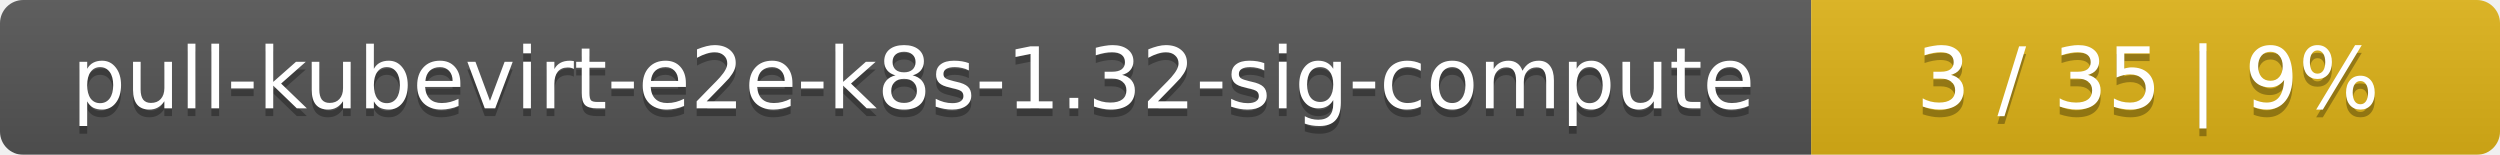
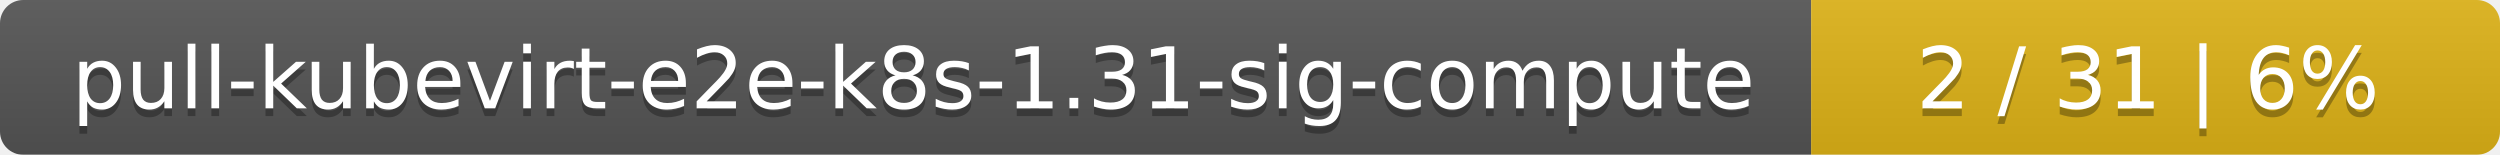
<svg xmlns="http://www.w3.org/2000/svg" width="323" height="20">
  <linearGradient id="smooth" x2="0" y2="100%">
    <stop offset="0" stop-color="#bbb" stop-opacity=".1" />
    <stop offset="1" stop-opacity=".1" />
  </linearGradient>
  <mask id="round">
    <rect width="323" height="20" rx="3" fill="#fff" />
  </mask>
  <g mask="url(#round)">
    <rect width="234" height="20" fill="#555" />
    <rect x="234" width="89" height="20" fill="#dfb317" />
    <rect width="323" height="20" fill="url(#smooth)" />
  </g>
  <g fill="#fff" text-anchor="middle" font-family="DejaVu Sans,Verdana,Geneva,sans-serif" font-size="11">
-     <text x="118" y="15" fill="#010101" fill-opacity=".3">pull-kubevirt-e2e-k8s-1.32-sig-compute</text>
-     <text x="118" y="14">pull-kubevirt-e2e-k8s-1.32-sig-compute</text>
-     <text x="277.5" y="15" fill="#010101" fill-opacity=".3">3 / 35    |    9%</text>
-     <text x="277.5" y="14">3 / 35    |    9%</text>
+     <text x="118" y="15" fill="#010101" fill-opacity=".3">pull-kubevirt-e2e-k8s-1.31-sig-compute</text>
+     <text x="118" y="14">pull-kubevirt-e2e-k8s-1.31-sig-compute</text>
+     <text x="277.5" y="15" fill="#010101" fill-opacity=".3">2 / 31    |    6%</text>
+     <text x="277.5" y="14">2 / 31    |    6%</text>
  </g>
</svg>
